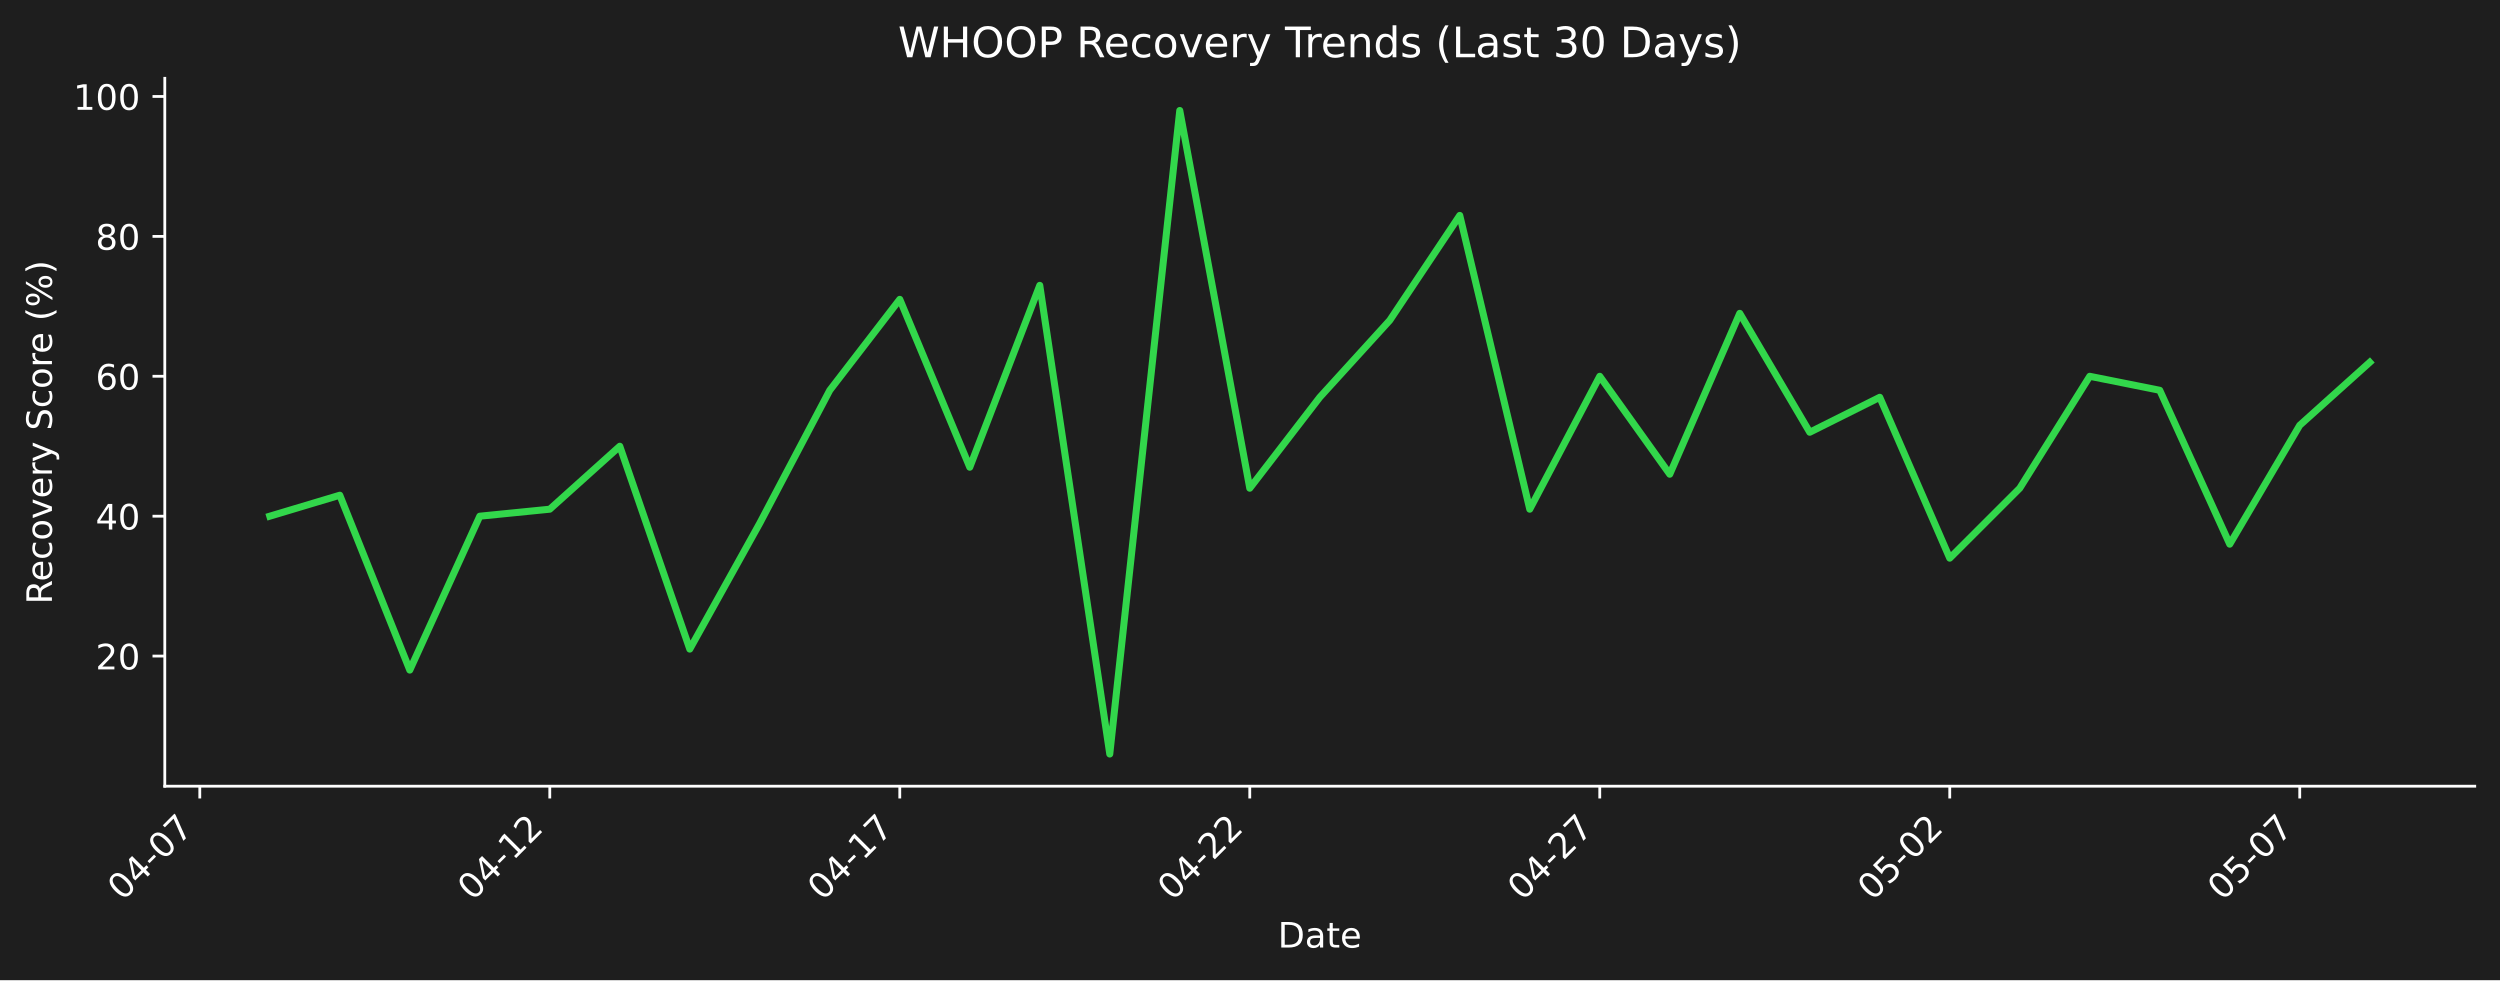
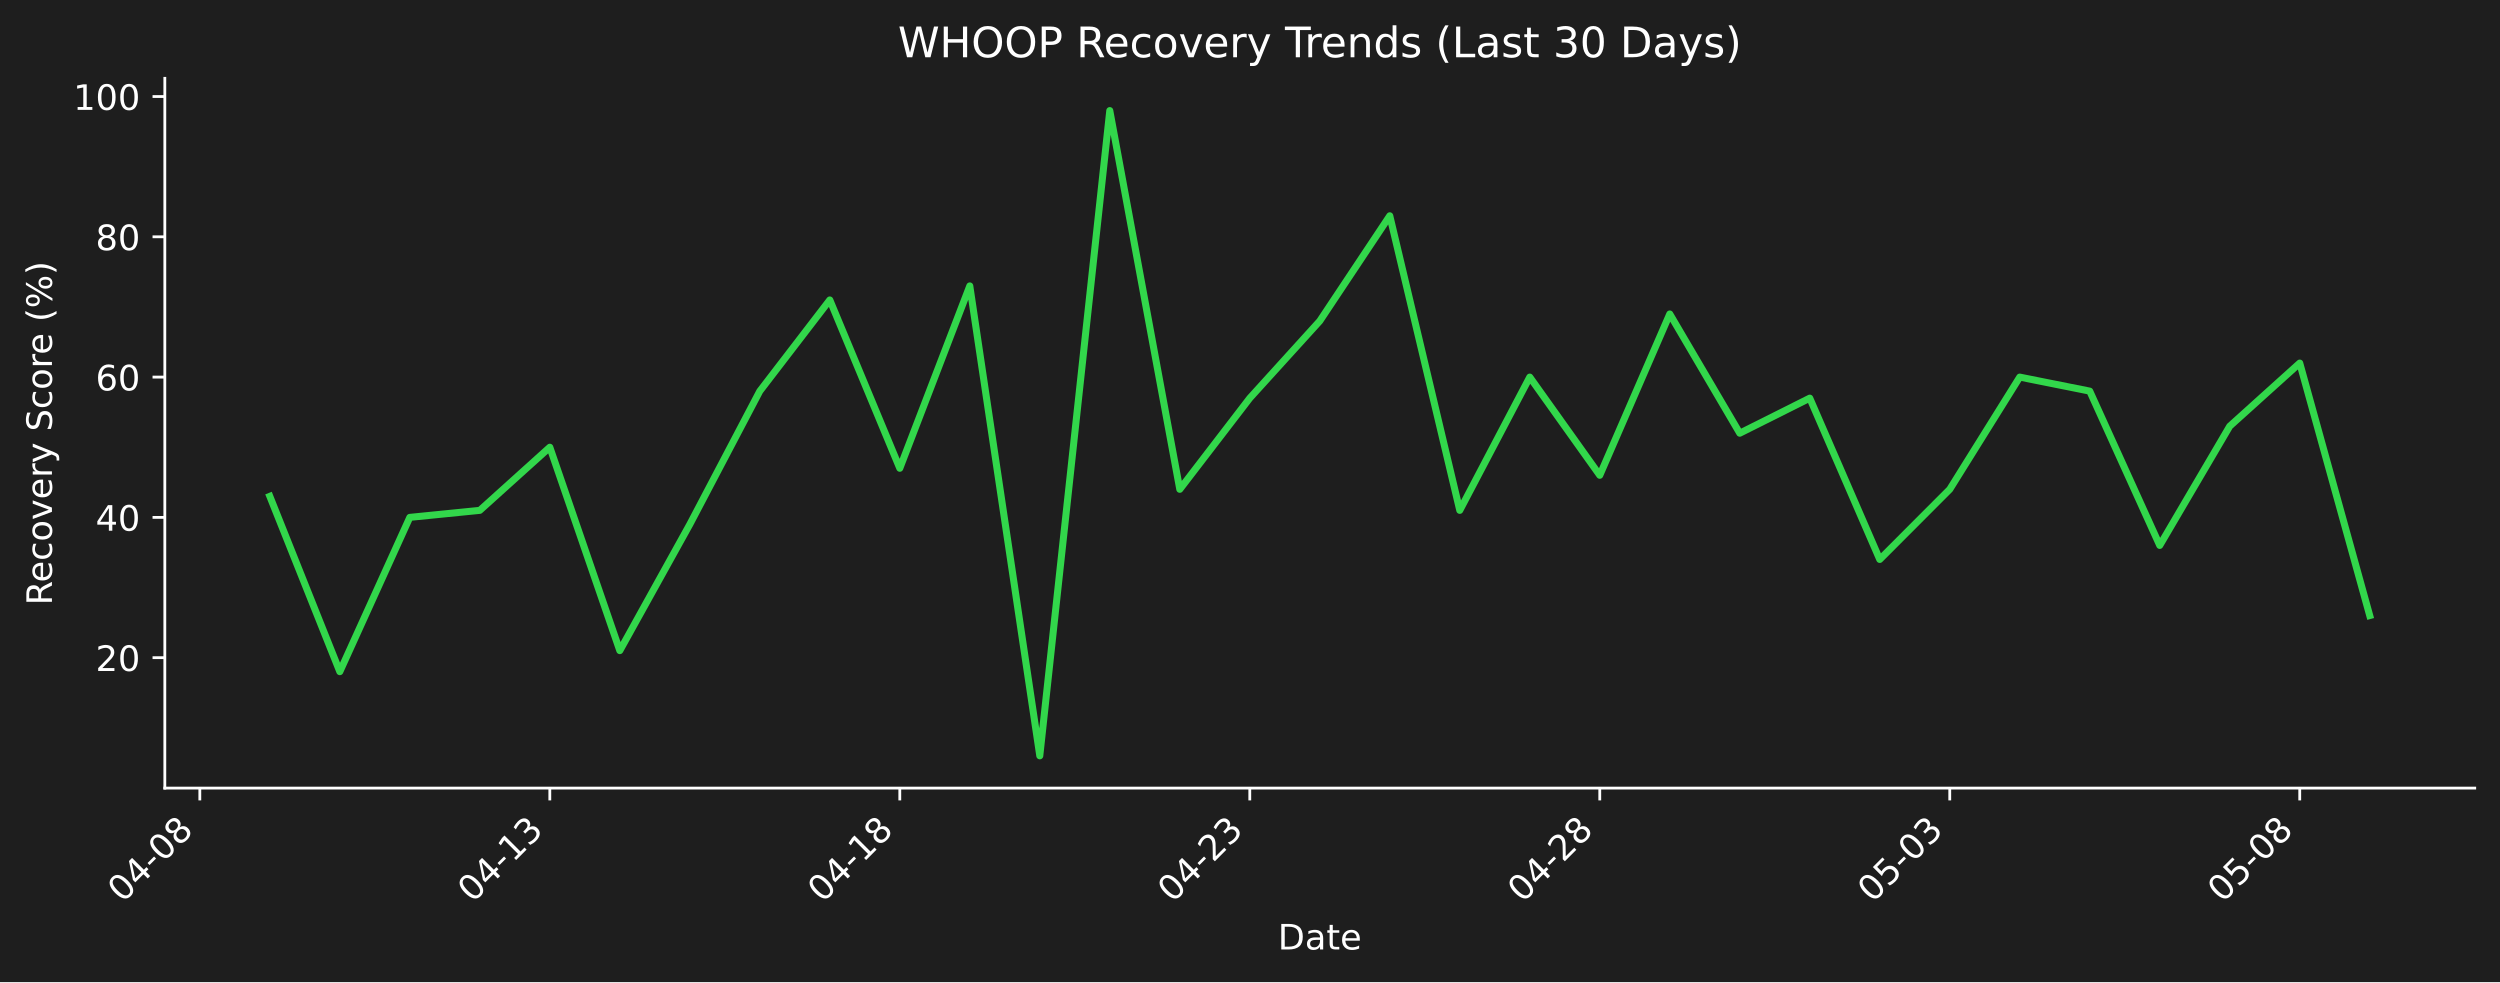
- <svg xmlns="http://www.w3.org/2000/svg" xmlns:xlink="http://www.w3.org/1999/xlink" width="712.496pt" height="279.334pt" viewBox="0 0 712.496 279.334" version="1.1">
+ <svg xmlns="http://www.w3.org/2000/svg" xmlns:xlink="http://www.w3.org/1999/xlink" width="712.361pt" height="279.832pt" viewBox="0 0 712.361 279.832" version="1.1">
  <defs>
    <style type="text/css">*{stroke-linejoin: round; stroke-linecap: butt}</style>
  </defs>
  <g id="figure_1">
    <g id="patch_1">
-       <path d="M 0 279.334  L 712.496 279.334  L 712.496 0  L 0 0  z " style="fill: #1e1e1e" />
+       <path d="M 0 279.832  L 712.361 279.832  L 712.361 0  L 0 0  z " style="fill: #1e1e1e" />
    </g>
    <g id="axes_1">
      <g id="patch_2">
-         <path d="M 46.966 224.066  L 705.296 224.066  L 705.296 22.318  L 46.966 22.318  L 46.966 224.066  z " style="fill: none" />
+         <path d="M 46.966 224.563  L 705.161 224.563  L 705.161 22.318  L 46.966 22.318  L 46.966 224.563  z " style="fill: none" />
      </g>
      <g id="matplotlib.axis_1">
        <g id="xtick_1">
          <g id="line2d_1">
            <defs>
-               <path id="mee530ffe50" d="M 0 0  L 0 3.5  " style="stroke: #ffffff; stroke-width: 0.8" />
+               <path id="mffc36adda5" d="M 0 0  L 0 3.5  " style="stroke: #ffffff; stroke-width: 0.8" />
            </defs>
            <g>
-               <use xlink:href="#mee530ffe50" x="56.94" y="224.066" style="fill: #ffffff; stroke: #ffffff; stroke-width: 0.8" />
+               <use xlink:href="#mffc36adda5" x="56.938" y="224.563" style="fill: #ffffff; stroke: #ffffff; stroke-width: 0.8" />
            </g>
          </g>
          <g id="text_1">
-             <g style="fill: #ffffff" transform="translate(34.92278 256.9857) rotate(-45) scale(0.1 -0.1)">
+             <g style="fill: #ffffff" transform="translate(34.92074 257.483) rotate(-45) scale(0.1 -0.1)">
              <defs>
                <path id="DejaVuSans-30" d="M 2034 4250  Q 1547 4250 1301 3770  Q 1056 3291 1056 2328  Q 1056 1369 1301 889  Q 1547 409 2034 409  Q 2525 409 2770 889  Q 3016 1369 3016 2328  Q 3016 3291 2770 3770  Q 2525 4250 2034 4250  z M 2034 4750  Q 2819 4750 3233 4129  Q 3647 3509 3647 2328  Q 3647 1150 3233 529  Q 2819 -91 2034 -91  Q 1250 -91 836 529  Q 422 1150 422 2328  Q 422 3509 836 4129  Q 1250 4750 2034 4750  z " transform="scale(0.015625)" />
                <path id="DejaVuSans-34" d="M 2419 4116  L 825 1625  L 2419 1625  L 2419 4116  z M 2253 4666  L 3047 4666  L 3047 1625  L 3713 1625  L 3713 1100  L 3047 1100  L 3047 0  L 2419 0  L 2419 1100  L 313 1100  L 313 1709  L 2253 4666  z " transform="scale(0.015625)" />
                <path id="DejaVuSans-2d" d="M 313 2009  L 1997 2009  L 1997 1497  L 313 1497  L 313 2009  z " transform="scale(0.015625)" />
-                 <path id="DejaVuSans-37" d="M 525 4666  L 3525 4666  L 3525 4397  L 1831 0  L 1172 0  L 2766 4134  L 525 4134  L 525 4666  z " transform="scale(0.015625)" />
+                 <path id="DejaVuSans-38" d="M 2034 2216  Q 1584 2216 1326 1975  Q 1069 1734 1069 1313  Q 1069 891 1326 650  Q 1584 409 2034 409  Q 2484 409 2743 651  Q 3003 894 3003 1313  Q 3003 1734 2745 1975  Q 2488 2216 2034 2216  z M 1403 2484  Q 997 2584 770 2862  Q 544 3141 544 3541  Q 544 4100 942 4425  Q 1341 4750 2034 4750  Q 2731 4750 3128 4425  Q 3525 4100 3525 3541  Q 3525 3141 3298 2862  Q 3072 2584 2669 2484  Q 3125 2378 3379 2068  Q 3634 1759 3634 1313  Q 3634 634 3220 271  Q 2806 -91 2034 -91  Q 1263 -91 848 271  Q 434 634 434 1313  Q 434 1759 690 2068  Q 947 2378 1403 2484  z M 1172 3481  Q 1172 3119 1398 2916  Q 1625 2713 2034 2713  Q 2441 2713 2670 2916  Q 2900 3119 2900 3481  Q 2900 3844 2670 4047  Q 2441 4250 2034 4250  Q 1625 4250 1398 4047  Q 1172 3844 1172 3481  z " transform="scale(0.015625)" />
              </defs>
              <use xlink:href="#DejaVuSans-30" />
              <use xlink:href="#DejaVuSans-34" transform="translate(63.62305 0)" />
              <use xlink:href="#DejaVuSans-2d" transform="translate(127.2461 0)" />
              <use xlink:href="#DejaVuSans-30" transform="translate(163.3301 0)" />
-               <use xlink:href="#DejaVuSans-37" transform="translate(226.9531 0)" />
+               <use xlink:href="#DejaVuSans-38" transform="translate(226.9531 0)" />
            </g>
          </g>
        </g>
        <g id="xtick_2">
          <g id="line2d_2">
            <g>
-               <use xlink:href="#mee530ffe50" x="156.687" y="224.066" style="fill: #ffffff; stroke: #ffffff; stroke-width: 0.8" />
+               <use xlink:href="#mffc36adda5" x="156.665" y="224.563" style="fill: #ffffff; stroke: #ffffff; stroke-width: 0.8" />
            </g>
          </g>
          <g id="text_2">
-             <g style="fill: #ffffff" transform="translate(134.6698 256.9857) rotate(-45) scale(0.1 -0.1)">
+             <g style="fill: #ffffff" transform="translate(134.6473 257.483) rotate(-45) scale(0.1 -0.1)">
              <defs>
                <path id="DejaVuSans-31" d="M 794 531  L 1825 531  L 1825 4091  L 703 3866  L 703 4441  L 1819 4666  L 2450 4666  L 2450 531  L 3481 531  L 3481 0  L 794 0  L 794 531  z " transform="scale(0.015625)" />
-                 <path id="DejaVuSans-32" d="M 1228 531  L 3431 531  L 3431 0  L 469 0  L 469 531  Q 828 903 1448 1529  Q 2069 2156 2228 2338  Q 2531 2678 2651 2914  Q 2772 3150 2772 3378  Q 2772 3750 2511 3984  Q 2250 4219 1831 4219  Q 1534 4219 1204 4116  Q 875 4013 500 3803  L 500 4441  Q 881 4594 1212 4672  Q 1544 4750 1819 4750  Q 2544 4750 2975 4387  Q 3406 4025 3406 3419  Q 3406 3131 3298 2873  Q 3191 2616 2906 2266  Q 2828 2175 2409 1742  Q 1991 1309 1228 531  z " transform="scale(0.015625)" />
+                 <path id="DejaVuSans-33" d="M 2597 2516  Q 3050 2419 3304 2112  Q 3559 1806 3559 1356  Q 3559 666 3084 287  Q 2609 -91 1734 -91  Q 1441 -91 1130 -33  Q 819 25 488 141  L 488 750  Q 750 597 1062 519  Q 1375 441 1716 441  Q 2309 441 2620 675  Q 2931 909 2931 1356  Q 2931 1769 2642 2001  Q 2353 2234 1838 2234  L 1294 2234  L 1294 2753  L 1863 2753  Q 2328 2753 2575 2939  Q 2822 3125 2822 3475  Q 2822 3834 2567 4026  Q 2313 4219 1838 4219  Q 1578 4219 1281 4162  Q 984 4106 628 3988  L 628 4550  Q 988 4650 1302 4700  Q 1616 4750 1894 4750  Q 2613 4750 3031 4423  Q 3450 4097 3450 3541  Q 3450 3153 3228 2886  Q 3006 2619 2597 2516  z " transform="scale(0.015625)" />
              </defs>
              <use xlink:href="#DejaVuSans-30" />
              <use xlink:href="#DejaVuSans-34" transform="translate(63.62305 0)" />
              <use xlink:href="#DejaVuSans-2d" transform="translate(127.2461 0)" />
              <use xlink:href="#DejaVuSans-31" transform="translate(163.3301 0)" />
-               <use xlink:href="#DejaVuSans-32" transform="translate(226.9531 0)" />
+               <use xlink:href="#DejaVuSans-33" transform="translate(226.9531 0)" />
            </g>
          </g>
        </g>
        <g id="xtick_3">
          <g id="line2d_3">
            <g>
-               <use xlink:href="#mee530ffe50" x="256.434" y="224.066" style="fill: #ffffff; stroke: #ffffff; stroke-width: 0.8" />
+               <use xlink:href="#mffc36adda5" x="256.391" y="224.563" style="fill: #ffffff; stroke: #ffffff; stroke-width: 0.8" />
            </g>
          </g>
          <g id="text_3">
-             <g style="fill: #ffffff" transform="translate(234.4167 256.9857) rotate(-45) scale(0.1 -0.1)">
+             <g style="fill: #ffffff" transform="translate(234.3738 257.483) rotate(-45) scale(0.1 -0.1)">
              <use xlink:href="#DejaVuSans-30" />
              <use xlink:href="#DejaVuSans-34" transform="translate(63.62305 0)" />
              <use xlink:href="#DejaVuSans-2d" transform="translate(127.2461 0)" />
              <use xlink:href="#DejaVuSans-31" transform="translate(163.3301 0)" />
-               <use xlink:href="#DejaVuSans-37" transform="translate(226.9531 0)" />
+               <use xlink:href="#DejaVuSans-38" transform="translate(226.9531 0)" />
            </g>
          </g>
        </g>
        <g id="xtick_4">
          <g id="line2d_4">
            <g>
-               <use xlink:href="#mee530ffe50" x="356.181" y="224.066" style="fill: #ffffff; stroke: #ffffff; stroke-width: 0.8" />
+               <use xlink:href="#mffc36adda5" x="356.118" y="224.563" style="fill: #ffffff; stroke: #ffffff; stroke-width: 0.8" />
            </g>
          </g>
          <g id="text_4">
-             <g style="fill: #ffffff" transform="translate(334.1637 256.9857) rotate(-45) scale(0.1 -0.1)">
+             <g style="fill: #ffffff" transform="translate(334.1003 257.483) rotate(-45) scale(0.1 -0.1)">
+               <defs>
+                 <path id="DejaVuSans-32" d="M 1228 531  L 3431 531  L 3431 0  L 469 0  L 469 531  Q 828 903 1448 1529  Q 2069 2156 2228 2338  Q 2531 2678 2651 2914  Q 2772 3150 2772 3378  Q 2772 3750 2511 3984  Q 2250 4219 1831 4219  Q 1534 4219 1204 4116  Q 875 4013 500 3803  L 500 4441  Q 881 4594 1212 4672  Q 1544 4750 1819 4750  Q 2544 4750 2975 4387  Q 3406 4025 3406 3419  Q 3406 3131 3298 2873  Q 3191 2616 2906 2266  Q 2828 2175 2409 1742  Q 1991 1309 1228 531  z " transform="scale(0.015625)" />
+               </defs>
              <use xlink:href="#DejaVuSans-30" />
              <use xlink:href="#DejaVuSans-34" transform="translate(63.62305 0)" />
              <use xlink:href="#DejaVuSans-2d" transform="translate(127.2461 0)" />
              <use xlink:href="#DejaVuSans-32" transform="translate(163.3301 0)" />
-               <use xlink:href="#DejaVuSans-32" transform="translate(226.9531 0)" />
+               <use xlink:href="#DejaVuSans-33" transform="translate(226.9531 0)" />
            </g>
          </g>
        </g>
        <g id="xtick_5">
          <g id="line2d_5">
            <g>
-               <use xlink:href="#mee530ffe50" x="455.928" y="224.066" style="fill: #ffffff; stroke: #ffffff; stroke-width: 0.8" />
+               <use xlink:href="#mffc36adda5" x="455.844" y="224.563" style="fill: #ffffff; stroke: #ffffff; stroke-width: 0.8" />
            </g>
          </g>
          <g id="text_5">
-             <g style="fill: #ffffff" transform="translate(433.9107 256.9857) rotate(-45) scale(0.1 -0.1)">
+             <g style="fill: #ffffff" transform="translate(433.8268 257.483) rotate(-45) scale(0.1 -0.1)">
              <use xlink:href="#DejaVuSans-30" />
              <use xlink:href="#DejaVuSans-34" transform="translate(63.62305 0)" />
              <use xlink:href="#DejaVuSans-2d" transform="translate(127.2461 0)" />
              <use xlink:href="#DejaVuSans-32" transform="translate(163.3301 0)" />
-               <use xlink:href="#DejaVuSans-37" transform="translate(226.9531 0)" />
+               <use xlink:href="#DejaVuSans-38" transform="translate(226.9531 0)" />
            </g>
          </g>
        </g>
        <g id="xtick_6">
          <g id="line2d_6">
            <g>
-               <use xlink:href="#mee530ffe50" x="555.675" y="224.066" style="fill: #ffffff; stroke: #ffffff; stroke-width: 0.8" />
+               <use xlink:href="#mffc36adda5" x="555.571" y="224.563" style="fill: #ffffff; stroke: #ffffff; stroke-width: 0.8" />
            </g>
          </g>
          <g id="text_6">
-             <g style="fill: #ffffff" transform="translate(533.6576 256.9857) rotate(-45) scale(0.1 -0.1)">
+             <g style="fill: #ffffff" transform="translate(533.5533 257.483) rotate(-45) scale(0.1 -0.1)">
              <defs>
                <path id="DejaVuSans-35" d="M 691 4666  L 3169 4666  L 3169 4134  L 1269 4134  L 1269 2991  Q 1406 3038 1543 3061  Q 1681 3084 1819 3084  Q 2600 3084 3056 2656  Q 3513 2228 3513 1497  Q 3513 744 3044 326  Q 2575 -91 1722 -91  Q 1428 -91 1123 -41  Q 819 9 494 109  L 494 744  Q 775 591 1075 516  Q 1375 441 1709 441  Q 2250 441 2565 725  Q 2881 1009 2881 1497  Q 2881 1984 2565 2268  Q 2250 2553 1709 2553  Q 1456 2553 1204 2497  Q 953 2441 691 2322  L 691 4666  z " transform="scale(0.015625)" />
              </defs>
              <use xlink:href="#DejaVuSans-30" />
              <use xlink:href="#DejaVuSans-35" transform="translate(63.62305 0)" />
              <use xlink:href="#DejaVuSans-2d" transform="translate(127.2461 0)" />
              <use xlink:href="#DejaVuSans-30" transform="translate(163.3301 0)" />
-               <use xlink:href="#DejaVuSans-32" transform="translate(226.9531 0)" />
+               <use xlink:href="#DejaVuSans-33" transform="translate(226.9531 0)" />
            </g>
          </g>
        </g>
        <g id="xtick_7">
          <g id="line2d_7">
            <g>
-               <use xlink:href="#mee530ffe50" x="655.422" y="224.066" style="fill: #ffffff; stroke: #ffffff; stroke-width: 0.8" />
+               <use xlink:href="#mffc36adda5" x="655.297" y="224.563" style="fill: #ffffff; stroke: #ffffff; stroke-width: 0.8" />
            </g>
          </g>
          <g id="text_7">
-             <g style="fill: #ffffff" transform="translate(633.4046 256.9857) rotate(-45) scale(0.1 -0.1)">
+             <g style="fill: #ffffff" transform="translate(633.2798 257.483) rotate(-45) scale(0.1 -0.1)">
              <use xlink:href="#DejaVuSans-30" />
              <use xlink:href="#DejaVuSans-35" transform="translate(63.62305 0)" />
              <use xlink:href="#DejaVuSans-2d" transform="translate(127.2461 0)" />
              <use xlink:href="#DejaVuSans-30" transform="translate(163.3301 0)" />
-               <use xlink:href="#DejaVuSans-37" transform="translate(226.9531 0)" />
+               <use xlink:href="#DejaVuSans-38" transform="translate(226.9531 0)" />
            </g>
          </g>
        </g>
        <g id="text_8">
-           <g style="fill: #ffffff" transform="translate(364.1798 270.0547) scale(0.1 -0.1)">
+           <g style="fill: #ffffff" transform="translate(364.1123 270.552) scale(0.1 -0.1)">
            <defs>
              <path id="DejaVuSans-44" d="M 1259 4147  L 1259 519  L 2022 519  Q 2988 519 3436 956  Q 3884 1394 3884 2338  Q 3884 3275 3436 3711  Q 2988 4147 2022 4147  L 1259 4147  z M 628 4666  L 1925 4666  Q 3281 4666 3915 4102  Q 4550 3538 4550 2338  Q 4550 1131 3912 565  Q 3275 0 1925 0  L 628 0  L 628 4666  z " transform="scale(0.015625)" />
              <path id="DejaVuSans-61" d="M 2194 1759  Q 1497 1759 1228 1600  Q 959 1441 959 1056  Q 959 750 1161 570  Q 1363 391 1709 391  Q 2188 391 2477 730  Q 2766 1069 2766 1631  L 2766 1759  L 2194 1759  z M 3341 1997  L 3341 0  L 2766 0  L 2766 531  Q 2569 213 2275 61  Q 1981 -91 1556 -91  Q 1019 -91 701 211  Q 384 513 384 1019  Q 384 1609 779 1909  Q 1175 2209 1959 2209  L 2766 2209  L 2766 2266  Q 2766 2663 2505 2880  Q 2244 3097 1772 3097  Q 1472 3097 1187 3025  Q 903 2953 641 2809  L 641 3341  Q 956 3463 1253 3523  Q 1550 3584 1831 3584  Q 2591 3584 2966 3190  Q 3341 2797 3341 1997  z " transform="scale(0.015625)" />
              <path id="DejaVuSans-74" d="M 1172 4494  L 1172 3500  L 2356 3500  L 2356 3053  L 1172 3053  L 1172 1153  Q 1172 725 1289 603  Q 1406 481 1766 481  L 2356 481  L 2356 0  L 1766 0  Q 1100 0 847 248  Q 594 497 594 1153  L 594 3053  L 172 3053  L 172 3500  L 594 3500  L 594 4494  L 1172 4494  z " transform="scale(0.015625)" />
              <path id="DejaVuSans-65" d="M 3597 1894  L 3597 1613  L 953 1613  Q 991 1019 1311 708  Q 1631 397 2203 397  Q 2534 397 2845 478  Q 3156 559 3463 722  L 3463 178  Q 3153 47 2828 -22  Q 2503 -91 2169 -91  Q 1331 -91 842 396  Q 353 884 353 1716  Q 353 2575 817 3079  Q 1281 3584 2069 3584  Q 2775 3584 3186 3129  Q 3597 2675 3597 1894  z M 3022 2063  Q 3016 2534 2758 2815  Q 2500 3097 2075 3097  Q 1594 3097 1305 2825  Q 1016 2553 972 2059  L 3022 2063  z " transform="scale(0.015625)" />
            </defs>
            <use xlink:href="#DejaVuSans-44" />
            <use xlink:href="#DejaVuSans-61" transform="translate(77.00195 0)" />
            <use xlink:href="#DejaVuSans-74" transform="translate(138.2812 0)" />
            <use xlink:href="#DejaVuSans-65" transform="translate(177.4902 0)" />
          </g>
        </g>
      </g>
      <g id="matplotlib.axis_2">
        <g id="ytick_1">
          <g id="line2d_8">
            <defs>
-               <path id="m393050b410" d="M 0 0  L -3.5 0  " style="stroke: #ffffff; stroke-width: 0.8" />
+               <path id="mc96e41e35e" d="M 0 0  L -3.5 0  " style="stroke: #ffffff; stroke-width: 0.8" />
            </defs>
            <g>
-               <use xlink:href="#m393050b410" x="46.966" y="186.986" style="fill: #ffffff; stroke: #ffffff; stroke-width: 0.8" />
+               <use xlink:href="#mc96e41e35e" x="46.966" y="187.392" style="fill: #ffffff; stroke: #ffffff; stroke-width: 0.8" />
            </g>
          </g>
          <g id="text_9">
-             <g style="fill: #ffffff" transform="translate(27.24063 190.7849) scale(0.1 -0.1)">
+             <g style="fill: #ffffff" transform="translate(27.24063 191.1908) scale(0.1 -0.1)">
              <use xlink:href="#DejaVuSans-32" />
              <use xlink:href="#DejaVuSans-30" transform="translate(63.62305 0)" />
            </g>
          </g>
        </g>
        <g id="ytick_2">
          <g id="line2d_9">
            <g>
-               <use xlink:href="#m393050b410" x="46.966" y="147.115" style="fill: #ffffff; stroke: #ffffff; stroke-width: 0.8" />
+               <use xlink:href="#mc96e41e35e" x="46.966" y="147.422" style="fill: #ffffff; stroke: #ffffff; stroke-width: 0.8" />
            </g>
          </g>
          <g id="text_10">
-             <g style="fill: #ffffff" transform="translate(27.24063 150.9138) scale(0.1 -0.1)">
+             <g style="fill: #ffffff" transform="translate(27.24063 151.2214) scale(0.1 -0.1)">
              <use xlink:href="#DejaVuSans-34" />
              <use xlink:href="#DejaVuSans-30" transform="translate(63.62305 0)" />
            </g>
          </g>
        </g>
        <g id="ytick_3">
          <g id="line2d_10">
            <g>
-               <use xlink:href="#m393050b410" x="46.966" y="107.244" style="fill: #ffffff; stroke: #ffffff; stroke-width: 0.8" />
+               <use xlink:href="#mc96e41e35e" x="46.966" y="107.453" style="fill: #ffffff; stroke: #ffffff; stroke-width: 0.8" />
            </g>
          </g>
          <g id="text_11">
-             <g style="fill: #ffffff" transform="translate(27.24063 111.0428) scale(0.1 -0.1)">
+             <g style="fill: #ffffff" transform="translate(27.24063 111.2521) scale(0.1 -0.1)">
              <defs>
                <path id="DejaVuSans-36" d="M 2113 2584  Q 1688 2584 1439 2293  Q 1191 2003 1191 1497  Q 1191 994 1439 701  Q 1688 409 2113 409  Q 2538 409 2786 701  Q 3034 994 3034 1497  Q 3034 2003 2786 2293  Q 2538 2584 2113 2584  z M 3366 4563  L 3366 3988  Q 3128 4100 2886 4159  Q 2644 4219 2406 4219  Q 1781 4219 1451 3797  Q 1122 3375 1075 2522  Q 1259 2794 1537 2939  Q 1816 3084 2150 3084  Q 2853 3084 3261 2657  Q 3669 2231 3669 1497  Q 3669 778 3244 343  Q 2819 -91 2113 -91  Q 1303 -91 875 529  Q 447 1150 447 2328  Q 447 3434 972 4092  Q 1497 4750 2381 4750  Q 2619 4750 2861 4703  Q 3103 4656 3366 4563  z " transform="scale(0.015625)" />
              </defs>
              <use xlink:href="#DejaVuSans-36" />
              <use xlink:href="#DejaVuSans-30" transform="translate(63.62305 0)" />
            </g>
          </g>
        </g>
        <g id="ytick_4">
          <g id="line2d_11">
            <g>
-               <use xlink:href="#m393050b410" x="46.966" y="67.372" style="fill: #ffffff; stroke: #ffffff; stroke-width: 0.8" />
+               <use xlink:href="#mc96e41e35e" x="46.966" y="67.483" style="fill: #ffffff; stroke: #ffffff; stroke-width: 0.8" />
            </g>
          </g>
          <g id="text_12">
-             <g style="fill: #ffffff" transform="translate(27.24063 71.17167) scale(0.1 -0.1)">
-               <defs>
-                 <path id="DejaVuSans-38" d="M 2034 2216  Q 1584 2216 1326 1975  Q 1069 1734 1069 1313  Q 1069 891 1326 650  Q 1584 409 2034 409  Q 2484 409 2743 651  Q 3003 894 3003 1313  Q 3003 1734 2745 1975  Q 2488 2216 2034 2216  z M 1403 2484  Q 997 2584 770 2862  Q 544 3141 544 3541  Q 544 4100 942 4425  Q 1341 4750 2034 4750  Q 2731 4750 3128 4425  Q 3525 4100 3525 3541  Q 3525 3141 3298 2862  Q 3072 2584 2669 2484  Q 3125 2378 3379 2068  Q 3634 1759 3634 1313  Q 3634 634 3220 271  Q 2806 -91 2034 -91  Q 1263 -91 848 271  Q 434 634 434 1313  Q 434 1759 690 2068  Q 947 2378 1403 2484  z M 1172 3481  Q 1172 3119 1398 2916  Q 1625 2713 2034 2713  Q 2441 2713 2670 2916  Q 2900 3119 2900 3481  Q 2900 3844 2670 4047  Q 2441 4250 2034 4250  Q 1625 4250 1398 4047  Q 1172 3844 1172 3481  z " transform="scale(0.015625)" />
-               </defs>
+             <g style="fill: #ffffff" transform="translate(27.24063 71.28272) scale(0.1 -0.1)">
              <use xlink:href="#DejaVuSans-38" />
              <use xlink:href="#DejaVuSans-30" transform="translate(63.62305 0)" />
            </g>
          </g>
        </g>
        <g id="ytick_5">
          <g id="line2d_12">
            <g>
-               <use xlink:href="#m393050b410" x="46.966" y="27.501" style="fill: #ffffff; stroke: #ffffff; stroke-width: 0.8" />
+               <use xlink:href="#mc96e41e35e" x="46.966" y="27.514" style="fill: #ffffff; stroke: #ffffff; stroke-width: 0.8" />
            </g>
          </g>
          <g id="text_13">
-             <g style="fill: #ffffff" transform="translate(20.87813 31.30059) scale(0.1 -0.1)">
+             <g style="fill: #ffffff" transform="translate(20.87813 31.31336) scale(0.1 -0.1)">
              <use xlink:href="#DejaVuSans-31" />
              <use xlink:href="#DejaVuSans-30" transform="translate(63.62305 0)" />
              <use xlink:href="#DejaVuSans-30" transform="translate(127.2461 0)" />
            </g>
          </g>
        </g>
        <g id="text_14">
-           <g style="fill: #ffffff" transform="translate(14.79844 172.2099) rotate(-90) scale(0.1 -0.1)">
+           <g style="fill: #ffffff" transform="translate(14.79844 172.4586) rotate(-90) scale(0.1 -0.1)">
            <defs>
              <path id="DejaVuSans-52" d="M 2841 2188  Q 3044 2119 3236 1894  Q 3428 1669 3622 1275  L 4263 0  L 3584 0  L 2988 1197  Q 2756 1666 2539 1819  Q 2322 1972 1947 1972  L 1259 1972  L 1259 0  L 628 0  L 628 4666  L 2053 4666  Q 2853 4666 3247 4331  Q 3641 3997 3641 3322  Q 3641 2881 3436 2590  Q 3231 2300 2841 2188  z M 1259 4147  L 1259 2491  L 2053 2491  Q 2509 2491 2742 2702  Q 2975 2913 2975 3322  Q 2975 3731 2742 3939  Q 2509 4147 2053 4147  L 1259 4147  z " transform="scale(0.015625)" />
              <path id="DejaVuSans-63" d="M 3122 3366  L 3122 2828  Q 2878 2963 2633 3030  Q 2388 3097 2138 3097  Q 1578 3097 1268 2742  Q 959 2388 959 1747  Q 959 1106 1268 751  Q 1578 397 2138 397  Q 2388 397 2633 464  Q 2878 531 3122 666  L 3122 134  Q 2881 22 2623 -34  Q 2366 -91 2075 -91  Q 1284 -91 818 406  Q 353 903 353 1747  Q 353 2603 823 3093  Q 1294 3584 2113 3584  Q 2378 3584 2631 3529  Q 2884 3475 3122 3366  z " transform="scale(0.015625)" />
              <path id="DejaVuSans-6f" d="M 1959 3097  Q 1497 3097 1228 2736  Q 959 2375 959 1747  Q 959 1119 1226 758  Q 1494 397 1959 397  Q 2419 397 2687 759  Q 2956 1122 2956 1747  Q 2956 2369 2687 2733  Q 2419 3097 1959 3097  z M 1959 3584  Q 2709 3584 3137 3096  Q 3566 2609 3566 1747  Q 3566 888 3137 398  Q 2709 -91 1959 -91  Q 1206 -91 779 398  Q 353 888 353 1747  Q 353 2609 779 3096  Q 1206 3584 1959 3584  z " transform="scale(0.015625)" />
              <path id="DejaVuSans-76" d="M 191 3500  L 800 3500  L 1894 563  L 2988 3500  L 3597 3500  L 2284 0  L 1503 0  L 191 3500  z " transform="scale(0.015625)" />
              <path id="DejaVuSans-72" d="M 2631 2963  Q 2534 3019 2420 3045  Q 2306 3072 2169 3072  Q 1681 3072 1420 2755  Q 1159 2438 1159 1844  L 1159 0  L 581 0  L 581 3500  L 1159 3500  L 1159 2956  Q 1341 3275 1631 3429  Q 1922 3584 2338 3584  Q 2397 3584 2469 3576  Q 2541 3569 2628 3553  L 2631 2963  z " transform="scale(0.015625)" />
              <path id="DejaVuSans-79" d="M 2059 -325  Q 1816 -950 1584 -1140  Q 1353 -1331 966 -1331  L 506 -1331  L 506 -850  L 844 -850  Q 1081 -850 1212 -737  Q 1344 -625 1503 -206  L 1606 56  L 191 3500  L 800 3500  L 1894 763  L 2988 3500  L 3597 3500  L 2059 -325  z " transform="scale(0.015625)" />
              <path id="DejaVuSans-20" transform="scale(0.015625)" />
              <path id="DejaVuSans-53" d="M 3425 4513  L 3425 3897  Q 3066 4069 2747 4153  Q 2428 4238 2131 4238  Q 1616 4238 1336 4038  Q 1056 3838 1056 3469  Q 1056 3159 1242 3001  Q 1428 2844 1947 2747  L 2328 2669  Q 3034 2534 3370 2195  Q 3706 1856 3706 1288  Q 3706 609 3251 259  Q 2797 -91 1919 -91  Q 1588 -91 1214 -16  Q 841 59 441 206  L 441 856  Q 825 641 1194 531  Q 1563 422 1919 422  Q 2459 422 2753 634  Q 3047 847 3047 1241  Q 3047 1584 2836 1778  Q 2625 1972 2144 2069  L 1759 2144  Q 1053 2284 737 2584  Q 422 2884 422 3419  Q 422 4038 858 4394  Q 1294 4750 2059 4750  Q 2388 4750 2728 4690  Q 3069 4631 3425 4513  z " transform="scale(0.015625)" />
              <path id="DejaVuSans-28" d="M 1984 4856  Q 1566 4138 1362 3434  Q 1159 2731 1159 2009  Q 1159 1288 1364 580  Q 1569 -128 1984 -844  L 1484 -844  Q 1016 -109 783 600  Q 550 1309 550 2009  Q 550 2706 781 3412  Q 1013 4119 1484 4856  L 1984 4856  z " transform="scale(0.015625)" />
              <path id="DejaVuSans-25" d="M 4653 2053  Q 4381 2053 4226 1822  Q 4072 1591 4072 1178  Q 4072 772 4226 539  Q 4381 306 4653 306  Q 4919 306 5073 539  Q 5228 772 5228 1178  Q 5228 1588 5073 1820  Q 4919 2053 4653 2053  z M 4653 2450  Q 5147 2450 5437 2106  Q 5728 1763 5728 1178  Q 5728 594 5436 251  Q 5144 -91 4653 -91  Q 4153 -91 3862 251  Q 3572 594 3572 1178  Q 3572 1766 3864 2108  Q 4156 2450 4653 2450  z M 1428 4353  Q 1159 4353 1004 4120  Q 850 3888 850 3481  Q 850 3069 1003 2837  Q 1156 2606 1428 2606  Q 1700 2606 1854 2837  Q 2009 3069 2009 3481  Q 2009 3884 1853 4118  Q 1697 4353 1428 4353  z M 4250 4750  L 4750 4750  L 1831 -91  L 1331 -91  L 4250 4750  z M 1428 4750  Q 1922 4750 2215 4408  Q 2509 4066 2509 3481  Q 2509 2891 2217 2550  Q 1925 2209 1428 2209  Q 931 2209 642 2551  Q 353 2894 353 3481  Q 353 4063 643 4406  Q 934 4750 1428 4750  z " transform="scale(0.015625)" />
              <path id="DejaVuSans-29" d="M 513 4856  L 1013 4856  Q 1481 4119 1714 3412  Q 1947 2706 1947 2009  Q 1947 1309 1714 600  Q 1481 -109 1013 -844  L 513 -844  Q 928 -128 1133 580  Q 1338 1288 1338 2009  Q 1338 2731 1133 3434  Q 928 4138 513 4856  z " transform="scale(0.015625)" />
            </defs>
            <use xlink:href="#DejaVuSans-52" />
            <use xlink:href="#DejaVuSans-65" transform="translate(64.98242 0)" />
            <use xlink:href="#DejaVuSans-63" transform="translate(126.5059 0)" />
            <use xlink:href="#DejaVuSans-6f" transform="translate(181.4863 0)" />
            <use xlink:href="#DejaVuSans-76" transform="translate(242.668 0)" />
            <use xlink:href="#DejaVuSans-65" transform="translate(301.8477 0)" />
            <use xlink:href="#DejaVuSans-72" transform="translate(363.3711 0)" />
            <use xlink:href="#DejaVuSans-79" transform="translate(404.4844 0)" />
            <use xlink:href="#DejaVuSans-20" transform="translate(463.6641 0)" />
            <use xlink:href="#DejaVuSans-53" transform="translate(495.4512 0)" />
            <use xlink:href="#DejaVuSans-63" transform="translate(558.9277 0)" />
            <use xlink:href="#DejaVuSans-6f" transform="translate(613.9082 0)" />
            <use xlink:href="#DejaVuSans-72" transform="translate(675.0898 0)" />
            <use xlink:href="#DejaVuSans-65" transform="translate(713.9531 0)" />
            <use xlink:href="#DejaVuSans-20" transform="translate(775.4766 0)" />
            <use xlink:href="#DejaVuSans-28" transform="translate(807.2637 0)" />
            <use xlink:href="#DejaVuSans-25" transform="translate(846.2773 0)" />
            <use xlink:href="#DejaVuSans-29" transform="translate(941.2969 0)" />
          </g>
        </g>
      </g>
      <g id="line2d_13">
-         <path d="M 76.89 147.115  L 96.839 141.134  L 116.789 190.973  L 136.738 147.115  L 156.687 145.121  L 176.637 127.179  L 196.586 184.992  L 216.535 149.108  L 236.485 111.231  L 256.434 85.314  L 276.384 133.16  L 296.333 81.327  L 316.282 214.895  L 336.232 31.488  L 356.181 139.14  L 376.131 113.224  L 396.08 91.295  L 416.029 61.392  L 435.979 145.121  L 455.928 107.244  L 475.878 135.153  L 495.827 89.302  L 515.776 123.192  L 535.726 113.224  L 555.675 159.076  L 575.625 139.14  L 595.574 107.244  L 615.523 111.231  L 635.473 155.089  L 655.422 121.198  L 675.372 103.256  " clip-path="url(#p105320bfc6)" style="fill: none; stroke: #32d74b; stroke-width: 2; stroke-linecap: square" />
+         <path d="M 76.884 141.427  L 96.829 191.389  L 116.774 147.422  L 136.719 145.424  L 156.665 127.438  L 176.61 185.393  L 196.555 149.421  L 216.501 111.45  L 236.446 85.47  L 256.391 133.433  L 276.337 81.473  L 296.282 215.37  L 316.227 31.511  L 336.173 139.428  L 356.118 113.448  L 376.063 91.465  L 396.008 61.488  L 415.954 145.424  L 435.899 107.453  L 455.844 135.431  L 475.79 89.467  L 495.735 123.441  L 515.68 113.448  L 535.626 159.413  L 555.571 139.428  L 575.516 107.453  L 595.461 111.45  L 615.407 155.416  L 635.352 121.442  L 655.297 103.456  L 675.243 175.401  " clip-path="url(#p506dc9babf)" style="fill: none; stroke: #32d74b; stroke-width: 2; stroke-linecap: square" />
      </g>
      <g id="patch_3">
-         <path d="M 46.966 224.066  L 46.966 22.318  " style="fill: none; stroke: #ffffff; stroke-width: 0.8; stroke-linejoin: miter; stroke-linecap: square" />
+         <path d="M 46.966 224.563  L 46.966 22.318  " style="fill: none; stroke: #ffffff; stroke-width: 0.8; stroke-linejoin: miter; stroke-linecap: square" />
      </g>
      <g id="patch_4">
-         <path d="M 46.966 224.066  L 705.296 224.066  " style="fill: none; stroke: #ffffff; stroke-width: 0.8; stroke-linejoin: miter; stroke-linecap: square" />
+         <path d="M 46.966 224.563  L 705.161 224.563  " style="fill: none; stroke: #ffffff; stroke-width: 0.8; stroke-linejoin: miter; stroke-linecap: square" />
      </g>
      <g id="text_15">
-         <g style="fill: #ffffff" transform="translate(255.9366 16.31812) scale(0.12 -0.12)">
+         <g style="fill: #ffffff" transform="translate(255.8691 16.31812) scale(0.12 -0.12)">
          <defs>
            <path id="DejaVuSans-57" d="M 213 4666  L 850 4666  L 1831 722  L 2809 4666  L 3519 4666  L 4500 722  L 5478 4666  L 6119 4666  L 4947 0  L 4153 0  L 3169 4050  L 2175 0  L 1381 0  L 213 4666  z " transform="scale(0.015625)" />
            <path id="DejaVuSans-48" d="M 628 4666  L 1259 4666  L 1259 2753  L 3553 2753  L 3553 4666  L 4184 4666  L 4184 0  L 3553 0  L 3553 2222  L 1259 2222  L 1259 0  L 628 0  L 628 4666  z " transform="scale(0.015625)" />
            <path id="DejaVuSans-4f" d="M 2522 4238  Q 1834 4238 1429 3725  Q 1025 3213 1025 2328  Q 1025 1447 1429 934  Q 1834 422 2522 422  Q 3209 422 3611 934  Q 4013 1447 4013 2328  Q 4013 3213 3611 3725  Q 3209 4238 2522 4238  z M 2522 4750  Q 3503 4750 4090 4092  Q 4678 3434 4678 2328  Q 4678 1225 4090 567  Q 3503 -91 2522 -91  Q 1538 -91 948 565  Q 359 1222 359 2328  Q 359 3434 948 4092  Q 1538 4750 2522 4750  z " transform="scale(0.015625)" />
            <path id="DejaVuSans-50" d="M 1259 4147  L 1259 2394  L 2053 2394  Q 2494 2394 2734 2622  Q 2975 2850 2975 3272  Q 2975 3691 2734 3919  Q 2494 4147 2053 4147  L 1259 4147  z M 628 4666  L 2053 4666  Q 2838 4666 3239 4311  Q 3641 3956 3641 3272  Q 3641 2581 3239 2228  Q 2838 1875 2053 1875  L 1259 1875  L 1259 0  L 628 0  L 628 4666  z " transform="scale(0.015625)" />
            <path id="DejaVuSans-54" d="M -19 4666  L 3928 4666  L 3928 4134  L 2272 4134  L 2272 0  L 1638 0  L 1638 4134  L -19 4134  L -19 4666  z " transform="scale(0.015625)" />
            <path id="DejaVuSans-6e" d="M 3513 2113  L 3513 0  L 2938 0  L 2938 2094  Q 2938 2591 2744 2837  Q 2550 3084 2163 3084  Q 1697 3084 1428 2787  Q 1159 2491 1159 1978  L 1159 0  L 581 0  L 581 3500  L 1159 3500  L 1159 2956  Q 1366 3272 1645 3428  Q 1925 3584 2291 3584  Q 2894 3584 3203 3211  Q 3513 2838 3513 2113  z " transform="scale(0.015625)" />
            <path id="DejaVuSans-64" d="M 2906 2969  L 2906 4863  L 3481 4863  L 3481 0  L 2906 0  L 2906 525  Q 2725 213 2448 61  Q 2172 -91 1784 -91  Q 1150 -91 751 415  Q 353 922 353 1747  Q 353 2572 751 3078  Q 1150 3584 1784 3584  Q 2172 3584 2448 3432  Q 2725 3281 2906 2969  z M 947 1747  Q 947 1113 1208 752  Q 1469 391 1925 391  Q 2381 391 2643 752  Q 2906 1113 2906 1747  Q 2906 2381 2643 2742  Q 2381 3103 1925 3103  Q 1469 3103 1208 2742  Q 947 2381 947 1747  z " transform="scale(0.015625)" />
            <path id="DejaVuSans-73" d="M 2834 3397  L 2834 2853  Q 2591 2978 2328 3040  Q 2066 3103 1784 3103  Q 1356 3103 1142 2972  Q 928 2841 928 2578  Q 928 2378 1081 2264  Q 1234 2150 1697 2047  L 1894 2003  Q 2506 1872 2764 1633  Q 3022 1394 3022 966  Q 3022 478 2636 193  Q 2250 -91 1575 -91  Q 1294 -91 989 -36  Q 684 19 347 128  L 347 722  Q 666 556 975 473  Q 1284 391 1588 391  Q 1994 391 2212 530  Q 2431 669 2431 922  Q 2431 1156 2273 1281  Q 2116 1406 1581 1522  L 1381 1569  Q 847 1681 609 1914  Q 372 2147 372 2553  Q 372 3047 722 3315  Q 1072 3584 1716 3584  Q 2034 3584 2315 3537  Q 2597 3491 2834 3397  z " transform="scale(0.015625)" />
            <path id="DejaVuSans-4c" d="M 628 4666  L 1259 4666  L 1259 531  L 3531 531  L 3531 0  L 628 0  L 628 4666  z " transform="scale(0.015625)" />
-             <path id="DejaVuSans-33" d="M 2597 2516  Q 3050 2419 3304 2112  Q 3559 1806 3559 1356  Q 3559 666 3084 287  Q 2609 -91 1734 -91  Q 1441 -91 1130 -33  Q 819 25 488 141  L 488 750  Q 750 597 1062 519  Q 1375 441 1716 441  Q 2309 441 2620 675  Q 2931 909 2931 1356  Q 2931 1769 2642 2001  Q 2353 2234 1838 2234  L 1294 2234  L 1294 2753  L 1863 2753  Q 2328 2753 2575 2939  Q 2822 3125 2822 3475  Q 2822 3834 2567 4026  Q 2313 4219 1838 4219  Q 1578 4219 1281 4162  Q 984 4106 628 3988  L 628 4550  Q 988 4650 1302 4700  Q 1616 4750 1894 4750  Q 2613 4750 3031 4423  Q 3450 4097 3450 3541  Q 3450 3153 3228 2886  Q 3006 2619 2597 2516  z " transform="scale(0.015625)" />
          </defs>
          <use xlink:href="#DejaVuSans-57" />
          <use xlink:href="#DejaVuSans-48" transform="translate(98.87695 0)" />
          <use xlink:href="#DejaVuSans-4f" transform="translate(174.0723 0)" />
          <use xlink:href="#DejaVuSans-4f" transform="translate(252.7832 0)" />
          <use xlink:href="#DejaVuSans-50" transform="translate(331.4941 0)" />
          <use xlink:href="#DejaVuSans-20" transform="translate(391.7969 0)" />
          <use xlink:href="#DejaVuSans-52" transform="translate(423.584 0)" />
          <use xlink:href="#DejaVuSans-65" transform="translate(488.5664 0)" />
          <use xlink:href="#DejaVuSans-63" transform="translate(550.0898 0)" />
          <use xlink:href="#DejaVuSans-6f" transform="translate(605.0703 0)" />
          <use xlink:href="#DejaVuSans-76" transform="translate(666.252 0)" />
          <use xlink:href="#DejaVuSans-65" transform="translate(725.4316 0)" />
          <use xlink:href="#DejaVuSans-72" transform="translate(786.9551 0)" />
          <use xlink:href="#DejaVuSans-79" transform="translate(828.0684 0)" />
          <use xlink:href="#DejaVuSans-20" transform="translate(887.248 0)" />
          <use xlink:href="#DejaVuSans-54" transform="translate(919.0352 0)" />
          <use xlink:href="#DejaVuSans-72" transform="translate(965.3691 0)" />
          <use xlink:href="#DejaVuSans-65" transform="translate(1004.232 0)" />
          <use xlink:href="#DejaVuSans-6e" transform="translate(1065.756 0)" />
          <use xlink:href="#DejaVuSans-64" transform="translate(1129.135 0)" />
          <use xlink:href="#DejaVuSans-73" transform="translate(1192.611 0)" />
          <use xlink:href="#DejaVuSans-20" transform="translate(1244.711 0)" />
          <use xlink:href="#DejaVuSans-28" transform="translate(1276.498 0)" />
          <use xlink:href="#DejaVuSans-4c" transform="translate(1315.512 0)" />
          <use xlink:href="#DejaVuSans-61" transform="translate(1371.225 0)" />
          <use xlink:href="#DejaVuSans-73" transform="translate(1432.504 0)" />
          <use xlink:href="#DejaVuSans-74" transform="translate(1484.604 0)" />
          <use xlink:href="#DejaVuSans-20" transform="translate(1523.812 0)" />
          <use xlink:href="#DejaVuSans-33" transform="translate(1555.6 0)" />
          <use xlink:href="#DejaVuSans-30" transform="translate(1619.223 0)" />
          <use xlink:href="#DejaVuSans-20" transform="translate(1682.846 0)" />
          <use xlink:href="#DejaVuSans-44" transform="translate(1714.633 0)" />
          <use xlink:href="#DejaVuSans-61" transform="translate(1791.635 0)" />
          <use xlink:href="#DejaVuSans-79" transform="translate(1852.914 0)" />
          <use xlink:href="#DejaVuSans-73" transform="translate(1912.094 0)" />
          <use xlink:href="#DejaVuSans-29" transform="translate(1964.193 0)" />
        </g>
      </g>
    </g>
  </g>
  <defs>
-     <clipPath id="p105320bfc6">
-       <rect x="46.966" y="22.318" width="658.33" height="201.748" />
+     <clipPath id="p506dc9babf">
+       <rect x="46.966" y="22.318" width="658.195" height="202.245" />
    </clipPath>
  </defs>
</svg>
